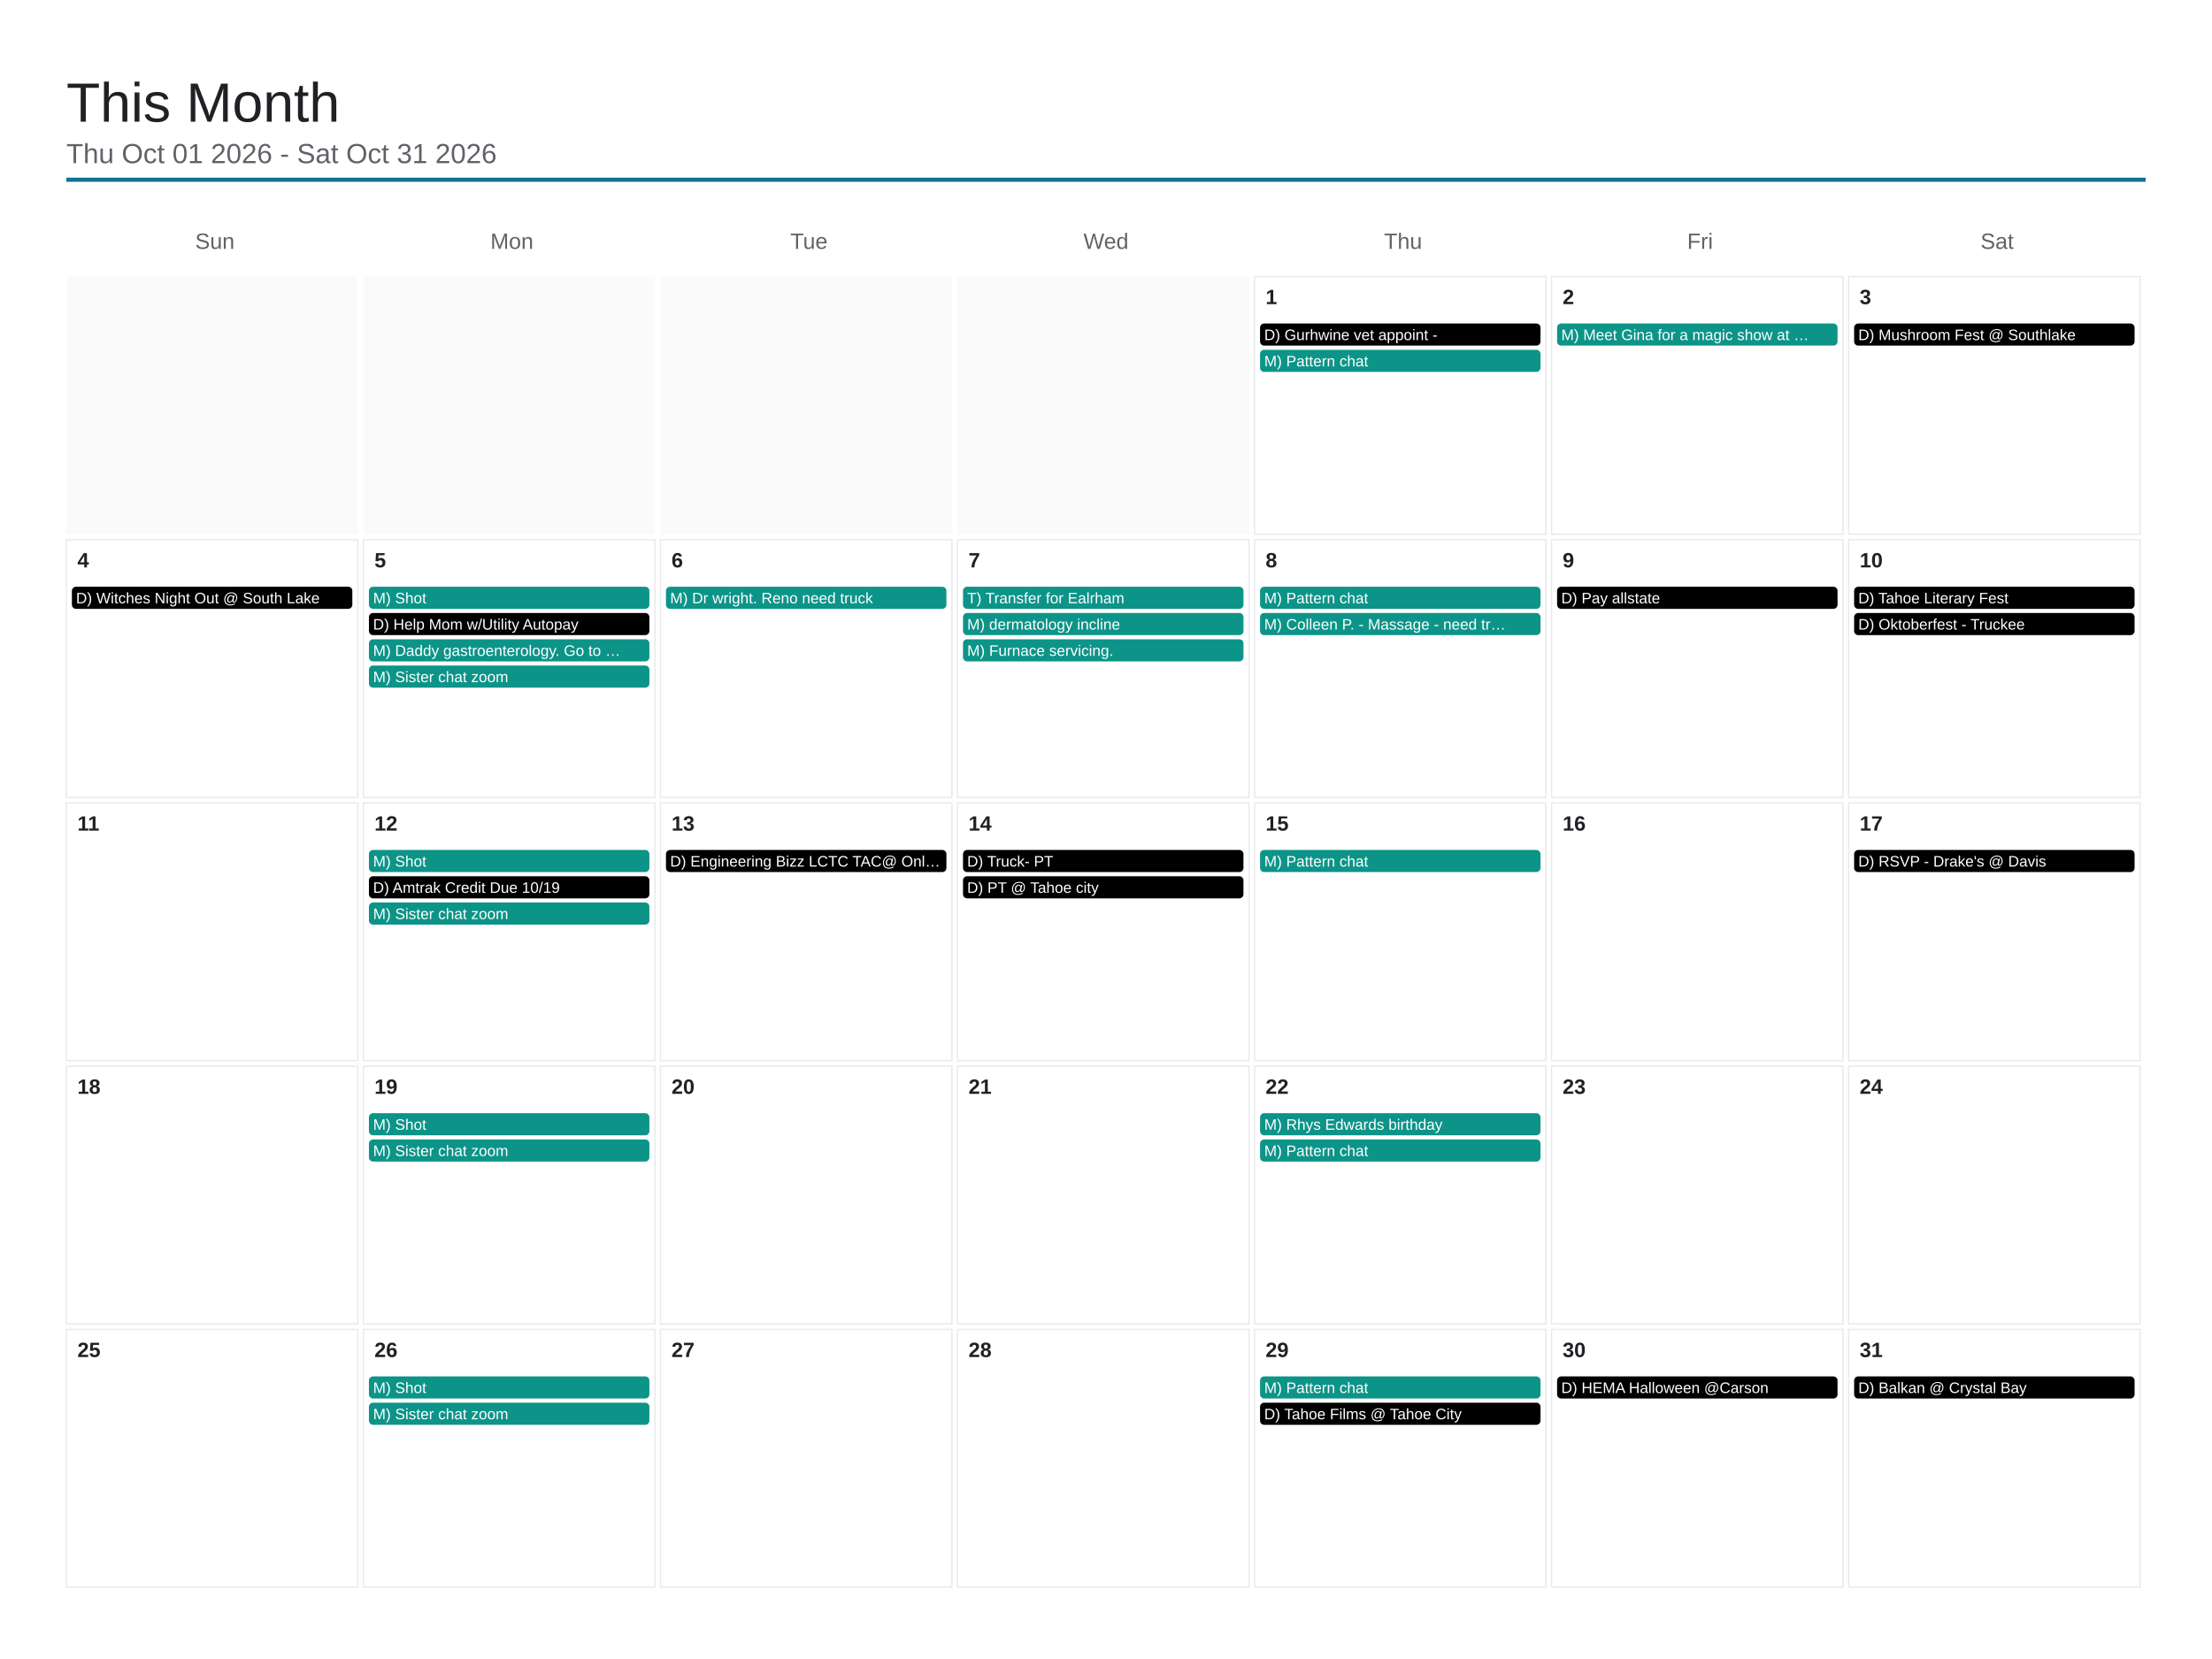
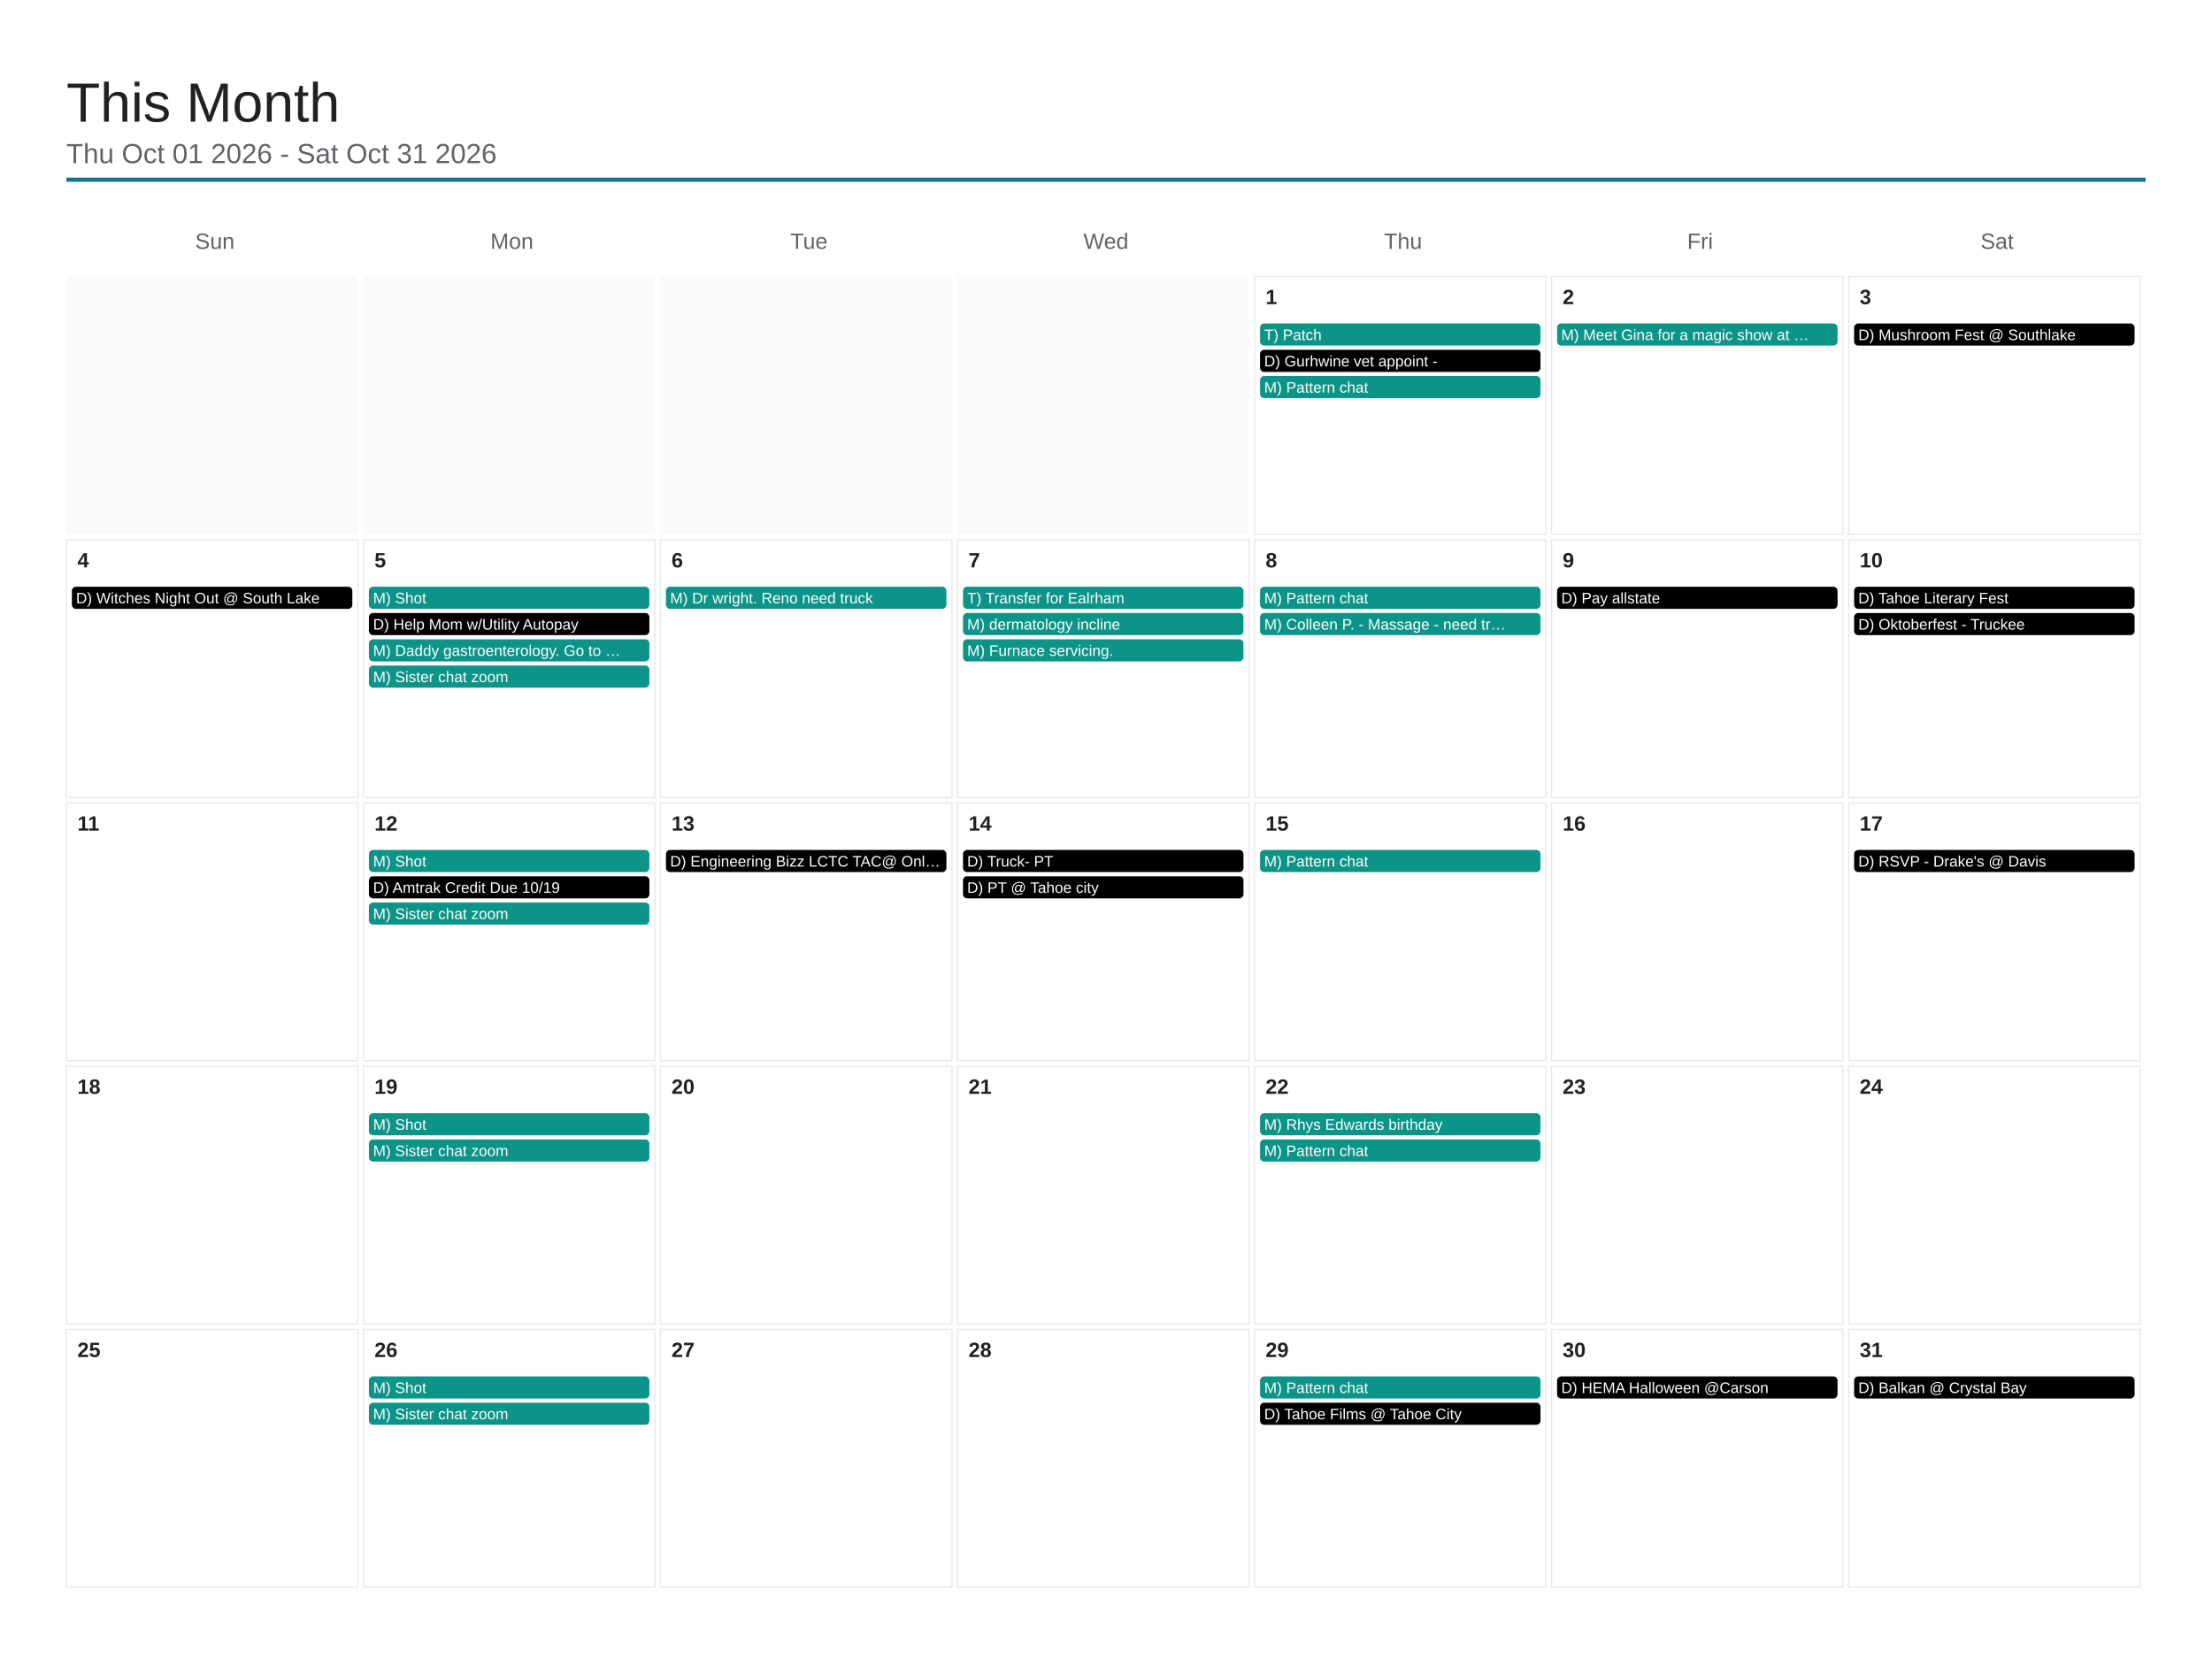
<svg xmlns="http://www.w3.org/2000/svg" viewBox="0 0 1600 1200" width="1600" height="1200">
  <rect x="0" y="0" width="1600" height="1200" fill="#ffffff" />
  <text x="48" y="88" font-family="Arial, Helvetica, sans-serif" font-size="40" font-weight="500" fill="#202124">This Month</text>
  <text x="48" y="118" font-family="Arial, Helvetica, sans-serif" font-size="20" fill="#5f6368">Thu Oct 01 2026 - Sat Oct 31 2026</text>
  <line x1="48" y1="130" x2="1552" y2="130" stroke="#0e7490" stroke-width="3" />
  <text x="155.429" y="180" font-family="Arial, Helvetica, sans-serif" font-size="16" fill="#5f6368" text-anchor="middle">Sun</text>
  <text x="370.286" y="180" font-family="Arial, Helvetica, sans-serif" font-size="16" fill="#5f6368" text-anchor="middle">Mon</text>
  <text x="585.143" y="180" font-family="Arial, Helvetica, sans-serif" font-size="16" fill="#5f6368" text-anchor="middle">Tue</text>
  <text x="800" y="180" font-family="Arial, Helvetica, sans-serif" font-size="16" fill="#5f6368" text-anchor="middle">Wed</text>
  <text x="1014.857" y="180" font-family="Arial, Helvetica, sans-serif" font-size="16" fill="#5f6368" text-anchor="middle">Thu</text>
  <text x="1229.714" y="180" font-family="Arial, Helvetica, sans-serif" font-size="16" fill="#5f6368" text-anchor="middle">Fri</text>
  <text x="1444.571" y="180" font-family="Arial, Helvetica, sans-serif" font-size="16" fill="#5f6368" text-anchor="middle">Sat</text>
  <rect x="48" y="200" width="210.857" height="186.4" fill="#fafafa" />
  <rect x="262.857" y="200" width="210.857" height="186.4" fill="#fafafa" />
  <rect x="477.714" y="200" width="210.857" height="186.4" fill="#fafafa" />
  <rect x="692.571" y="200" width="210.857" height="186.4" fill="#fafafa" />
  <rect x="907.429" y="200" width="210.857" height="186.4" fill="none" stroke="#e8eaed" stroke-width="1" />
  <text x="915.429" y="220" font-family="Arial, Helvetica, sans-serif" font-size="15" font-weight="600" fill="#202124">1</text>
-   <rect x="911.429" y="234" width="202.857" height="16" rx="3" fill="#000000" />
-   <text x="914.429" y="246" font-family="Arial, Helvetica, sans-serif" font-size="11" fill="#ffffff">D) Gurhwine vet appoint -</text>
-   <rect x="911.429" y="253" width="202.857" height="16" rx="3" fill="#0d9488" />
-   <text x="914.429" y="265" font-family="Arial, Helvetica, sans-serif" font-size="11" fill="#ffffff">M) Pattern chat</text>
+   <rect x="911.429" y="234" width="202.857" height="16" rx="3" fill="#0d9488" />
+   <text x="914.429" y="246" font-family="Arial, Helvetica, sans-serif" font-size="11" fill="#ffffff">T) Patch</text>
+   <rect x="911.429" y="253" width="202.857" height="16" rx="3" fill="#000000" />
+   <text x="914.429" y="265" font-family="Arial, Helvetica, sans-serif" font-size="11" fill="#ffffff">D) Gurhwine vet appoint -</text>
+   <rect x="911.429" y="272" width="202.857" height="16" rx="3" fill="#0d9488" />
+   <text x="914.429" y="284" font-family="Arial, Helvetica, sans-serif" font-size="11" fill="#ffffff">M) Pattern chat</text>
  <rect x="1122.286" y="200" width="210.857" height="186.4" fill="none" stroke="#e8eaed" stroke-width="1" />
  <text x="1130.286" y="220" font-family="Arial, Helvetica, sans-serif" font-size="15" font-weight="600" fill="#202124">2</text>
  <rect x="1126.286" y="234" width="202.857" height="16" rx="3" fill="#0d9488" />
  <text x="1129.286" y="246" font-family="Arial, Helvetica, sans-serif" font-size="11" fill="#ffffff">M) Meet Gina for a magic show at …</text>
  <rect x="1337.143" y="200" width="210.857" height="186.4" fill="none" stroke="#e8eaed" stroke-width="1" />
  <text x="1345.143" y="220" font-family="Arial, Helvetica, sans-serif" font-size="15" font-weight="600" fill="#202124">3</text>
  <rect x="1341.143" y="234" width="202.857" height="16" rx="3" fill="#000000" />
  <text x="1344.143" y="246" font-family="Arial, Helvetica, sans-serif" font-size="11" fill="#ffffff">D) Mushroom Fest @ Southlake</text>
  <rect x="48" y="390.4" width="210.857" height="186.4" fill="none" stroke="#e8eaed" stroke-width="1" />
  <text x="56" y="410.4" font-family="Arial, Helvetica, sans-serif" font-size="15" font-weight="600" fill="#202124">4</text>
  <rect x="52" y="424.4" width="202.857" height="16" rx="3" fill="#000000" />
  <text x="55" y="436.4" font-family="Arial, Helvetica, sans-serif" font-size="11" fill="#ffffff">D) Witches Night Out @ South Lake</text>
  <rect x="262.857" y="390.4" width="210.857" height="186.4" fill="none" stroke="#e8eaed" stroke-width="1" />
  <text x="270.857" y="410.4" font-family="Arial, Helvetica, sans-serif" font-size="15" font-weight="600" fill="#202124">5</text>
  <rect x="266.857" y="424.4" width="202.857" height="16" rx="3" fill="#0d9488" />
  <text x="269.857" y="436.4" font-family="Arial, Helvetica, sans-serif" font-size="11" fill="#ffffff">M) Shot</text>
  <rect x="266.857" y="443.4" width="202.857" height="16" rx="3" fill="#000000" />
  <text x="269.857" y="455.4" font-family="Arial, Helvetica, sans-serif" font-size="11" fill="#ffffff">D) Help Mom w/Utility Autopay</text>
  <rect x="266.857" y="462.4" width="202.857" height="16" rx="3" fill="#0d9488" />
  <text x="269.857" y="474.4" font-family="Arial, Helvetica, sans-serif" font-size="11" fill="#ffffff">M) Daddy gastroenterology. Go to …</text>
  <rect x="266.857" y="481.4" width="202.857" height="16" rx="3" fill="#0d9488" />
  <text x="269.857" y="493.4" font-family="Arial, Helvetica, sans-serif" font-size="11" fill="#ffffff">M) Sister chat zoom</text>
  <rect x="477.714" y="390.4" width="210.857" height="186.4" fill="none" stroke="#e8eaed" stroke-width="1" />
  <text x="485.714" y="410.4" font-family="Arial, Helvetica, sans-serif" font-size="15" font-weight="600" fill="#202124">6</text>
  <rect x="481.714" y="424.4" width="202.857" height="16" rx="3" fill="#0d9488" />
  <text x="484.714" y="436.4" font-family="Arial, Helvetica, sans-serif" font-size="11" fill="#ffffff">M) Dr wright. Reno need truck</text>
  <rect x="692.571" y="390.4" width="210.857" height="186.4" fill="none" stroke="#e8eaed" stroke-width="1" />
  <text x="700.571" y="410.4" font-family="Arial, Helvetica, sans-serif" font-size="15" font-weight="600" fill="#202124">7</text>
  <rect x="696.571" y="424.4" width="202.857" height="16" rx="3" fill="#0d9488" />
  <text x="699.571" y="436.4" font-family="Arial, Helvetica, sans-serif" font-size="11" fill="#ffffff">T) Transfer for Ealrham</text>
  <rect x="696.571" y="443.4" width="202.857" height="16" rx="3" fill="#0d9488" />
  <text x="699.571" y="455.4" font-family="Arial, Helvetica, sans-serif" font-size="11" fill="#ffffff">M) dermatology incline</text>
  <rect x="696.571" y="462.4" width="202.857" height="16" rx="3" fill="#0d9488" />
  <text x="699.571" y="474.4" font-family="Arial, Helvetica, sans-serif" font-size="11" fill="#ffffff">M) Furnace servicing.</text>
  <rect x="907.429" y="390.4" width="210.857" height="186.4" fill="none" stroke="#e8eaed" stroke-width="1" />
  <text x="915.429" y="410.4" font-family="Arial, Helvetica, sans-serif" font-size="15" font-weight="600" fill="#202124">8</text>
  <rect x="911.429" y="424.4" width="202.857" height="16" rx="3" fill="#0d9488" />
  <text x="914.429" y="436.4" font-family="Arial, Helvetica, sans-serif" font-size="11" fill="#ffffff">M) Pattern chat</text>
  <rect x="911.429" y="443.4" width="202.857" height="16" rx="3" fill="#0d9488" />
  <text x="914.429" y="455.4" font-family="Arial, Helvetica, sans-serif" font-size="11" fill="#ffffff">M) Colleen P. - Massage - need tr…</text>
  <rect x="1122.286" y="390.4" width="210.857" height="186.4" fill="none" stroke="#e8eaed" stroke-width="1" />
  <text x="1130.286" y="410.4" font-family="Arial, Helvetica, sans-serif" font-size="15" font-weight="600" fill="#202124">9</text>
  <rect x="1126.286" y="424.4" width="202.857" height="16" rx="3" fill="#000000" />
  <text x="1129.286" y="436.4" font-family="Arial, Helvetica, sans-serif" font-size="11" fill="#ffffff">D) Pay allstate</text>
  <rect x="1337.143" y="390.4" width="210.857" height="186.4" fill="none" stroke="#e8eaed" stroke-width="1" />
  <text x="1345.143" y="410.4" font-family="Arial, Helvetica, sans-serif" font-size="15" font-weight="600" fill="#202124">10</text>
  <rect x="1341.143" y="424.4" width="202.857" height="16" rx="3" fill="#000000" />
  <text x="1344.143" y="436.4" font-family="Arial, Helvetica, sans-serif" font-size="11" fill="#ffffff">D) Tahoe Literary Fest</text>
  <rect x="1341.143" y="443.4" width="202.857" height="16" rx="3" fill="#000000" />
  <text x="1344.143" y="455.4" font-family="Arial, Helvetica, sans-serif" font-size="11" fill="#ffffff">D) Oktoberfest - Truckee</text>
  <rect x="48" y="580.8" width="210.857" height="186.4" fill="none" stroke="#e8eaed" stroke-width="1" />
  <text x="56" y="600.8" font-family="Arial, Helvetica, sans-serif" font-size="15" font-weight="600" fill="#202124">11</text>
  <rect x="262.857" y="580.8" width="210.857" height="186.4" fill="none" stroke="#e8eaed" stroke-width="1" />
  <text x="270.857" y="600.8" font-family="Arial, Helvetica, sans-serif" font-size="15" font-weight="600" fill="#202124">12</text>
  <rect x="266.857" y="614.8" width="202.857" height="16" rx="3" fill="#0d9488" />
  <text x="269.857" y="626.8" font-family="Arial, Helvetica, sans-serif" font-size="11" fill="#ffffff">M) Shot</text>
  <rect x="266.857" y="633.8" width="202.857" height="16" rx="3" fill="#000000" />
  <text x="269.857" y="645.8" font-family="Arial, Helvetica, sans-serif" font-size="11" fill="#ffffff">D) Amtrak Credit Due 10/19</text>
  <rect x="266.857" y="652.8" width="202.857" height="16" rx="3" fill="#0d9488" />
  <text x="269.857" y="664.8" font-family="Arial, Helvetica, sans-serif" font-size="11" fill="#ffffff">M) Sister chat zoom</text>
  <rect x="477.714" y="580.8" width="210.857" height="186.4" fill="none" stroke="#e8eaed" stroke-width="1" />
  <text x="485.714" y="600.8" font-family="Arial, Helvetica, sans-serif" font-size="15" font-weight="600" fill="#202124">13</text>
  <rect x="481.714" y="614.8" width="202.857" height="16" rx="3" fill="#000000" />
  <text x="484.714" y="626.8" font-family="Arial, Helvetica, sans-serif" font-size="11" fill="#ffffff">D) Engineering Bizz LCTC TAC@ Onl…</text>
  <rect x="692.571" y="580.8" width="210.857" height="186.4" fill="none" stroke="#e8eaed" stroke-width="1" />
  <text x="700.571" y="600.8" font-family="Arial, Helvetica, sans-serif" font-size="15" font-weight="600" fill="#202124">14</text>
  <rect x="696.571" y="614.8" width="202.857" height="16" rx="3" fill="#000000" />
  <text x="699.571" y="626.8" font-family="Arial, Helvetica, sans-serif" font-size="11" fill="#ffffff">D) Truck- PT</text>
  <rect x="696.571" y="633.8" width="202.857" height="16" rx="3" fill="#000000" />
  <text x="699.571" y="645.8" font-family="Arial, Helvetica, sans-serif" font-size="11" fill="#ffffff">D) PT @ Tahoe city</text>
  <rect x="907.429" y="580.8" width="210.857" height="186.4" fill="none" stroke="#e8eaed" stroke-width="1" />
  <text x="915.429" y="600.8" font-family="Arial, Helvetica, sans-serif" font-size="15" font-weight="600" fill="#202124">15</text>
  <rect x="911.429" y="614.8" width="202.857" height="16" rx="3" fill="#0d9488" />
  <text x="914.429" y="626.8" font-family="Arial, Helvetica, sans-serif" font-size="11" fill="#ffffff">M) Pattern chat</text>
  <rect x="1122.286" y="580.8" width="210.857" height="186.4" fill="none" stroke="#e8eaed" stroke-width="1" />
  <text x="1130.286" y="600.8" font-family="Arial, Helvetica, sans-serif" font-size="15" font-weight="600" fill="#202124">16</text>
  <rect x="1337.143" y="580.8" width="210.857" height="186.4" fill="none" stroke="#e8eaed" stroke-width="1" />
  <text x="1345.143" y="600.8" font-family="Arial, Helvetica, sans-serif" font-size="15" font-weight="600" fill="#202124">17</text>
  <rect x="1341.143" y="614.8" width="202.857" height="16" rx="3" fill="#000000" />
  <text x="1344.143" y="626.8" font-family="Arial, Helvetica, sans-serif" font-size="11" fill="#ffffff">D) RSVP - Drake's @ Davis</text>
  <rect x="48" y="771.2" width="210.857" height="186.4" fill="none" stroke="#e8eaed" stroke-width="1" />
  <text x="56" y="791.2" font-family="Arial, Helvetica, sans-serif" font-size="15" font-weight="600" fill="#202124">18</text>
  <rect x="262.857" y="771.2" width="210.857" height="186.4" fill="none" stroke="#e8eaed" stroke-width="1" />
  <text x="270.857" y="791.2" font-family="Arial, Helvetica, sans-serif" font-size="15" font-weight="600" fill="#202124">19</text>
  <rect x="266.857" y="805.2" width="202.857" height="16" rx="3" fill="#0d9488" />
  <text x="269.857" y="817.2" font-family="Arial, Helvetica, sans-serif" font-size="11" fill="#ffffff">M) Shot</text>
  <rect x="266.857" y="824.2" width="202.857" height="16" rx="3" fill="#0d9488" />
  <text x="269.857" y="836.2" font-family="Arial, Helvetica, sans-serif" font-size="11" fill="#ffffff">M) Sister chat zoom</text>
  <rect x="477.714" y="771.2" width="210.857" height="186.4" fill="none" stroke="#e8eaed" stroke-width="1" />
  <text x="485.714" y="791.2" font-family="Arial, Helvetica, sans-serif" font-size="15" font-weight="600" fill="#202124">20</text>
  <rect x="692.571" y="771.2" width="210.857" height="186.4" fill="none" stroke="#e8eaed" stroke-width="1" />
  <text x="700.571" y="791.2" font-family="Arial, Helvetica, sans-serif" font-size="15" font-weight="600" fill="#202124">21</text>
  <rect x="907.429" y="771.2" width="210.857" height="186.4" fill="none" stroke="#e8eaed" stroke-width="1" />
  <text x="915.429" y="791.2" font-family="Arial, Helvetica, sans-serif" font-size="15" font-weight="600" fill="#202124">22</text>
  <rect x="911.429" y="805.2" width="202.857" height="16" rx="3" fill="#0d9488" />
  <text x="914.429" y="817.2" font-family="Arial, Helvetica, sans-serif" font-size="11" fill="#ffffff">M) Rhys Edwards birthday</text>
  <rect x="911.429" y="824.2" width="202.857" height="16" rx="3" fill="#0d9488" />
  <text x="914.429" y="836.2" font-family="Arial, Helvetica, sans-serif" font-size="11" fill="#ffffff">M) Pattern chat</text>
  <rect x="1122.286" y="771.2" width="210.857" height="186.4" fill="none" stroke="#e8eaed" stroke-width="1" />
  <text x="1130.286" y="791.2" font-family="Arial, Helvetica, sans-serif" font-size="15" font-weight="600" fill="#202124">23</text>
  <rect x="1337.143" y="771.2" width="210.857" height="186.4" fill="none" stroke="#e8eaed" stroke-width="1" />
  <text x="1345.143" y="791.2" font-family="Arial, Helvetica, sans-serif" font-size="15" font-weight="600" fill="#202124">24</text>
  <rect x="48" y="961.6" width="210.857" height="186.4" fill="none" stroke="#e8eaed" stroke-width="1" />
  <text x="56" y="981.6" font-family="Arial, Helvetica, sans-serif" font-size="15" font-weight="600" fill="#202124">25</text>
  <rect x="262.857" y="961.6" width="210.857" height="186.4" fill="none" stroke="#e8eaed" stroke-width="1" />
  <text x="270.857" y="981.6" font-family="Arial, Helvetica, sans-serif" font-size="15" font-weight="600" fill="#202124">26</text>
  <rect x="266.857" y="995.6" width="202.857" height="16" rx="3" fill="#0d9488" />
  <text x="269.857" y="1007.6" font-family="Arial, Helvetica, sans-serif" font-size="11" fill="#ffffff">M) Shot</text>
  <rect x="266.857" y="1014.6" width="202.857" height="16" rx="3" fill="#0d9488" />
  <text x="269.857" y="1026.6" font-family="Arial, Helvetica, sans-serif" font-size="11" fill="#ffffff">M) Sister chat zoom</text>
  <rect x="477.714" y="961.6" width="210.857" height="186.4" fill="none" stroke="#e8eaed" stroke-width="1" />
  <text x="485.714" y="981.6" font-family="Arial, Helvetica, sans-serif" font-size="15" font-weight="600" fill="#202124">27</text>
  <rect x="692.571" y="961.6" width="210.857" height="186.4" fill="none" stroke="#e8eaed" stroke-width="1" />
  <text x="700.571" y="981.6" font-family="Arial, Helvetica, sans-serif" font-size="15" font-weight="600" fill="#202124">28</text>
  <rect x="907.429" y="961.6" width="210.857" height="186.4" fill="none" stroke="#e8eaed" stroke-width="1" />
  <text x="915.429" y="981.6" font-family="Arial, Helvetica, sans-serif" font-size="15" font-weight="600" fill="#202124">29</text>
  <rect x="911.429" y="995.6" width="202.857" height="16" rx="3" fill="#0d9488" />
  <text x="914.429" y="1007.6" font-family="Arial, Helvetica, sans-serif" font-size="11" fill="#ffffff">M) Pattern chat</text>
  <rect x="911.429" y="1014.6" width="202.857" height="16" rx="3" fill="#000000" />
  <text x="914.429" y="1026.6" font-family="Arial, Helvetica, sans-serif" font-size="11" fill="#ffffff">D) Tahoe Films @ Tahoe City</text>
  <rect x="1122.286" y="961.6" width="210.857" height="186.4" fill="none" stroke="#e8eaed" stroke-width="1" />
  <text x="1130.286" y="981.6" font-family="Arial, Helvetica, sans-serif" font-size="15" font-weight="600" fill="#202124">30</text>
  <rect x="1126.286" y="995.6" width="202.857" height="16" rx="3" fill="#000000" />
  <text x="1129.286" y="1007.6" font-family="Arial, Helvetica, sans-serif" font-size="11" fill="#ffffff">D) HEMA Halloween @Carson</text>
  <rect x="1337.143" y="961.6" width="210.857" height="186.4" fill="none" stroke="#e8eaed" stroke-width="1" />
  <text x="1345.143" y="981.6" font-family="Arial, Helvetica, sans-serif" font-size="15" font-weight="600" fill="#202124">31</text>
  <rect x="1341.143" y="995.6" width="202.857" height="16" rx="3" fill="#000000" />
  <text x="1344.143" y="1007.6" font-family="Arial, Helvetica, sans-serif" font-size="11" fill="#ffffff">D) Balkan @ Crystal Bay</text>
</svg>
